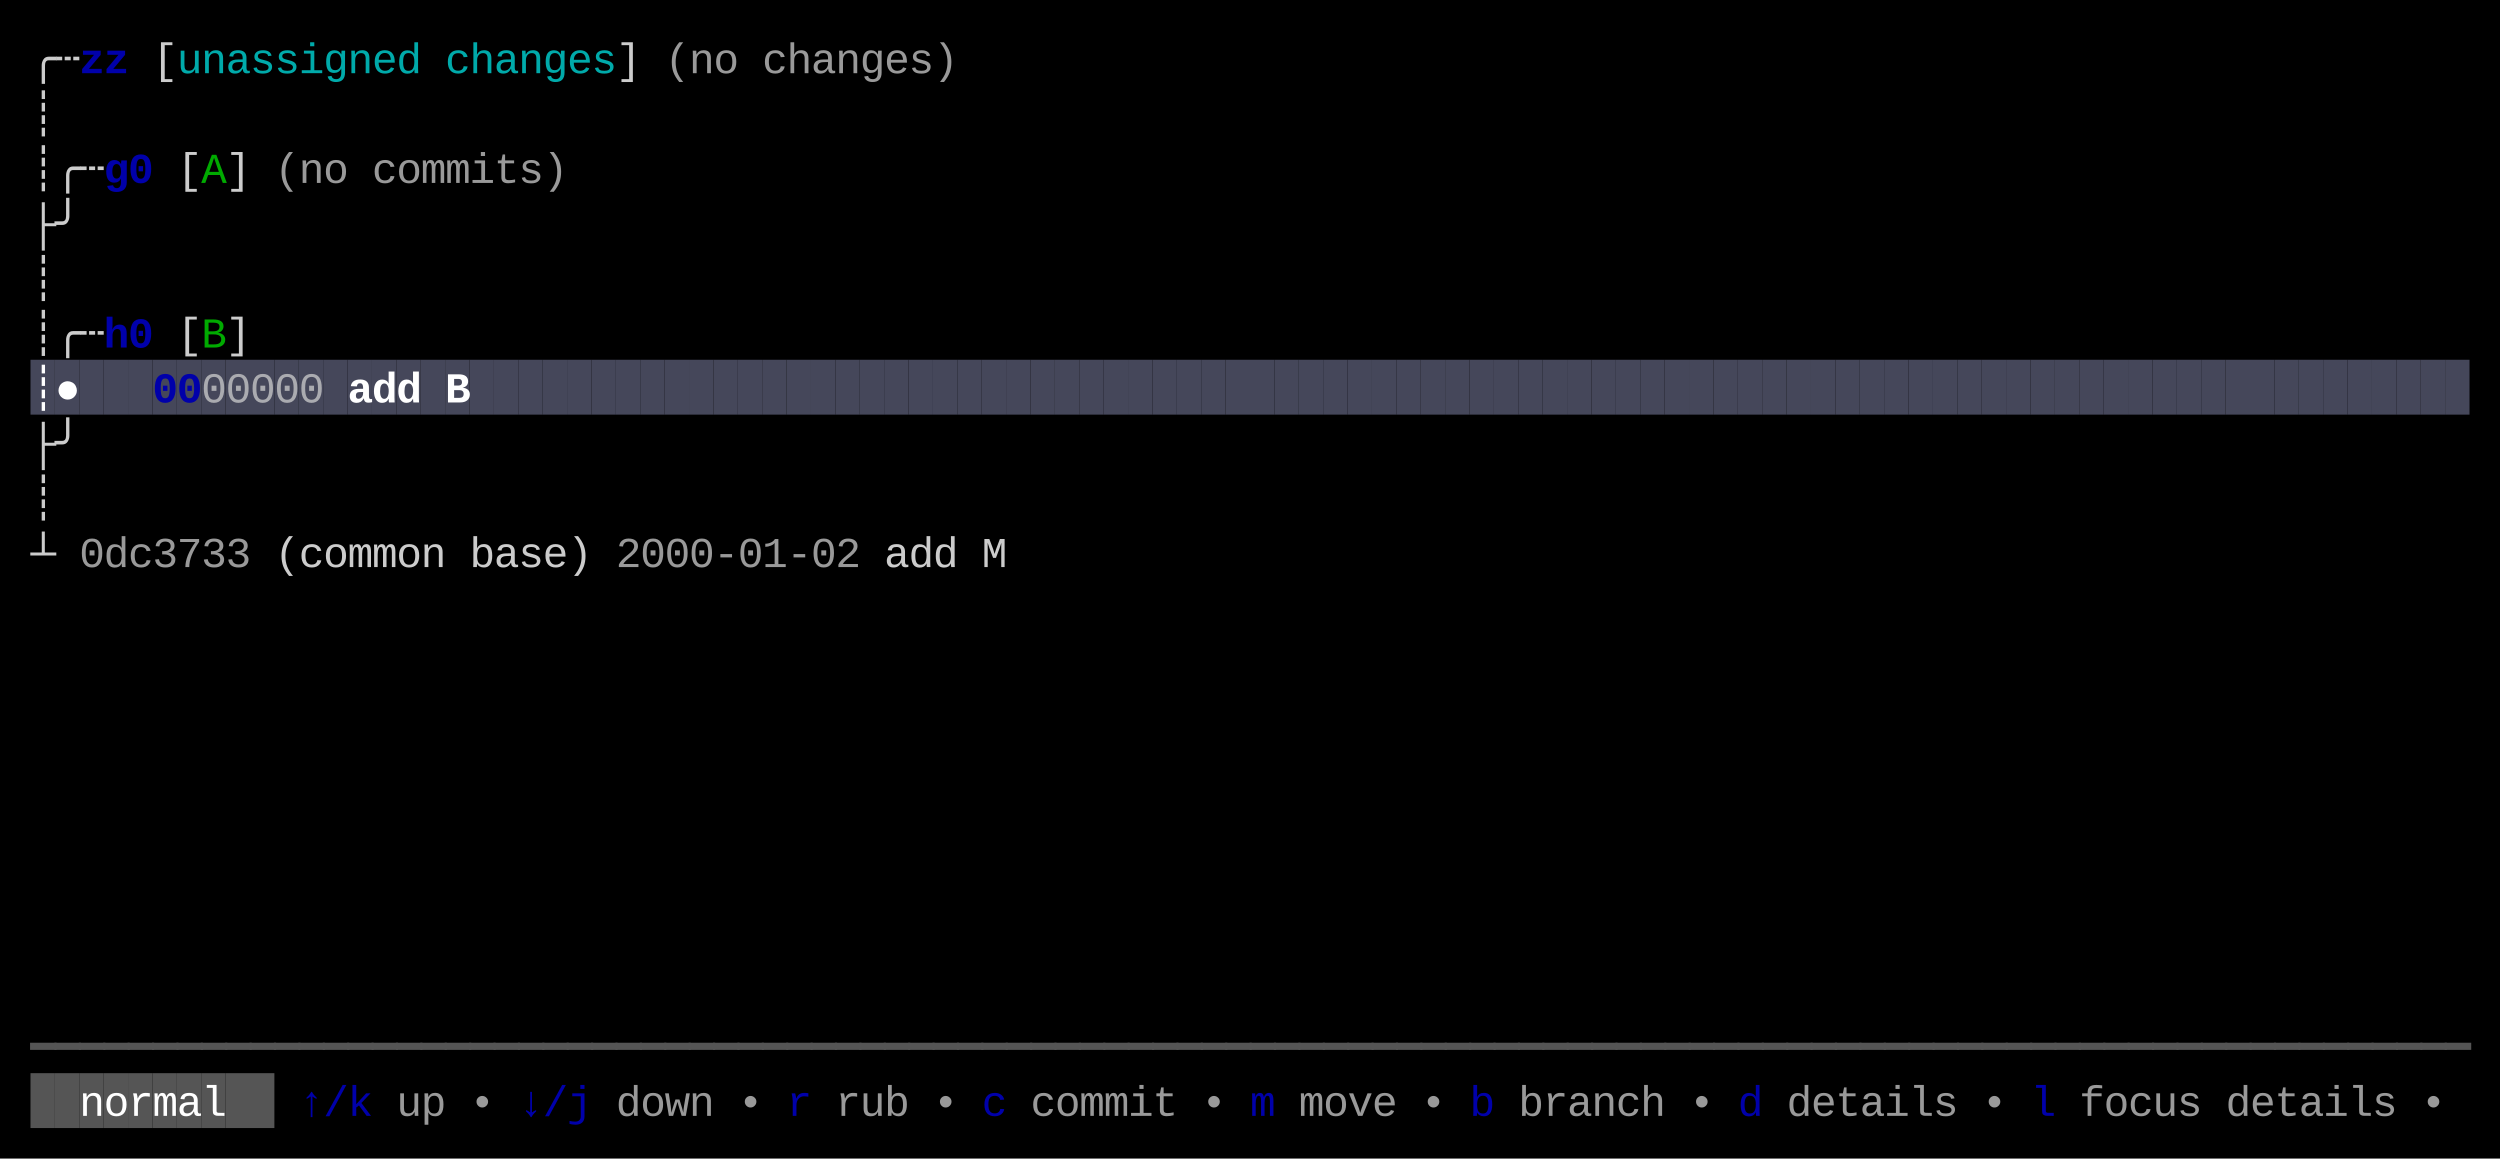
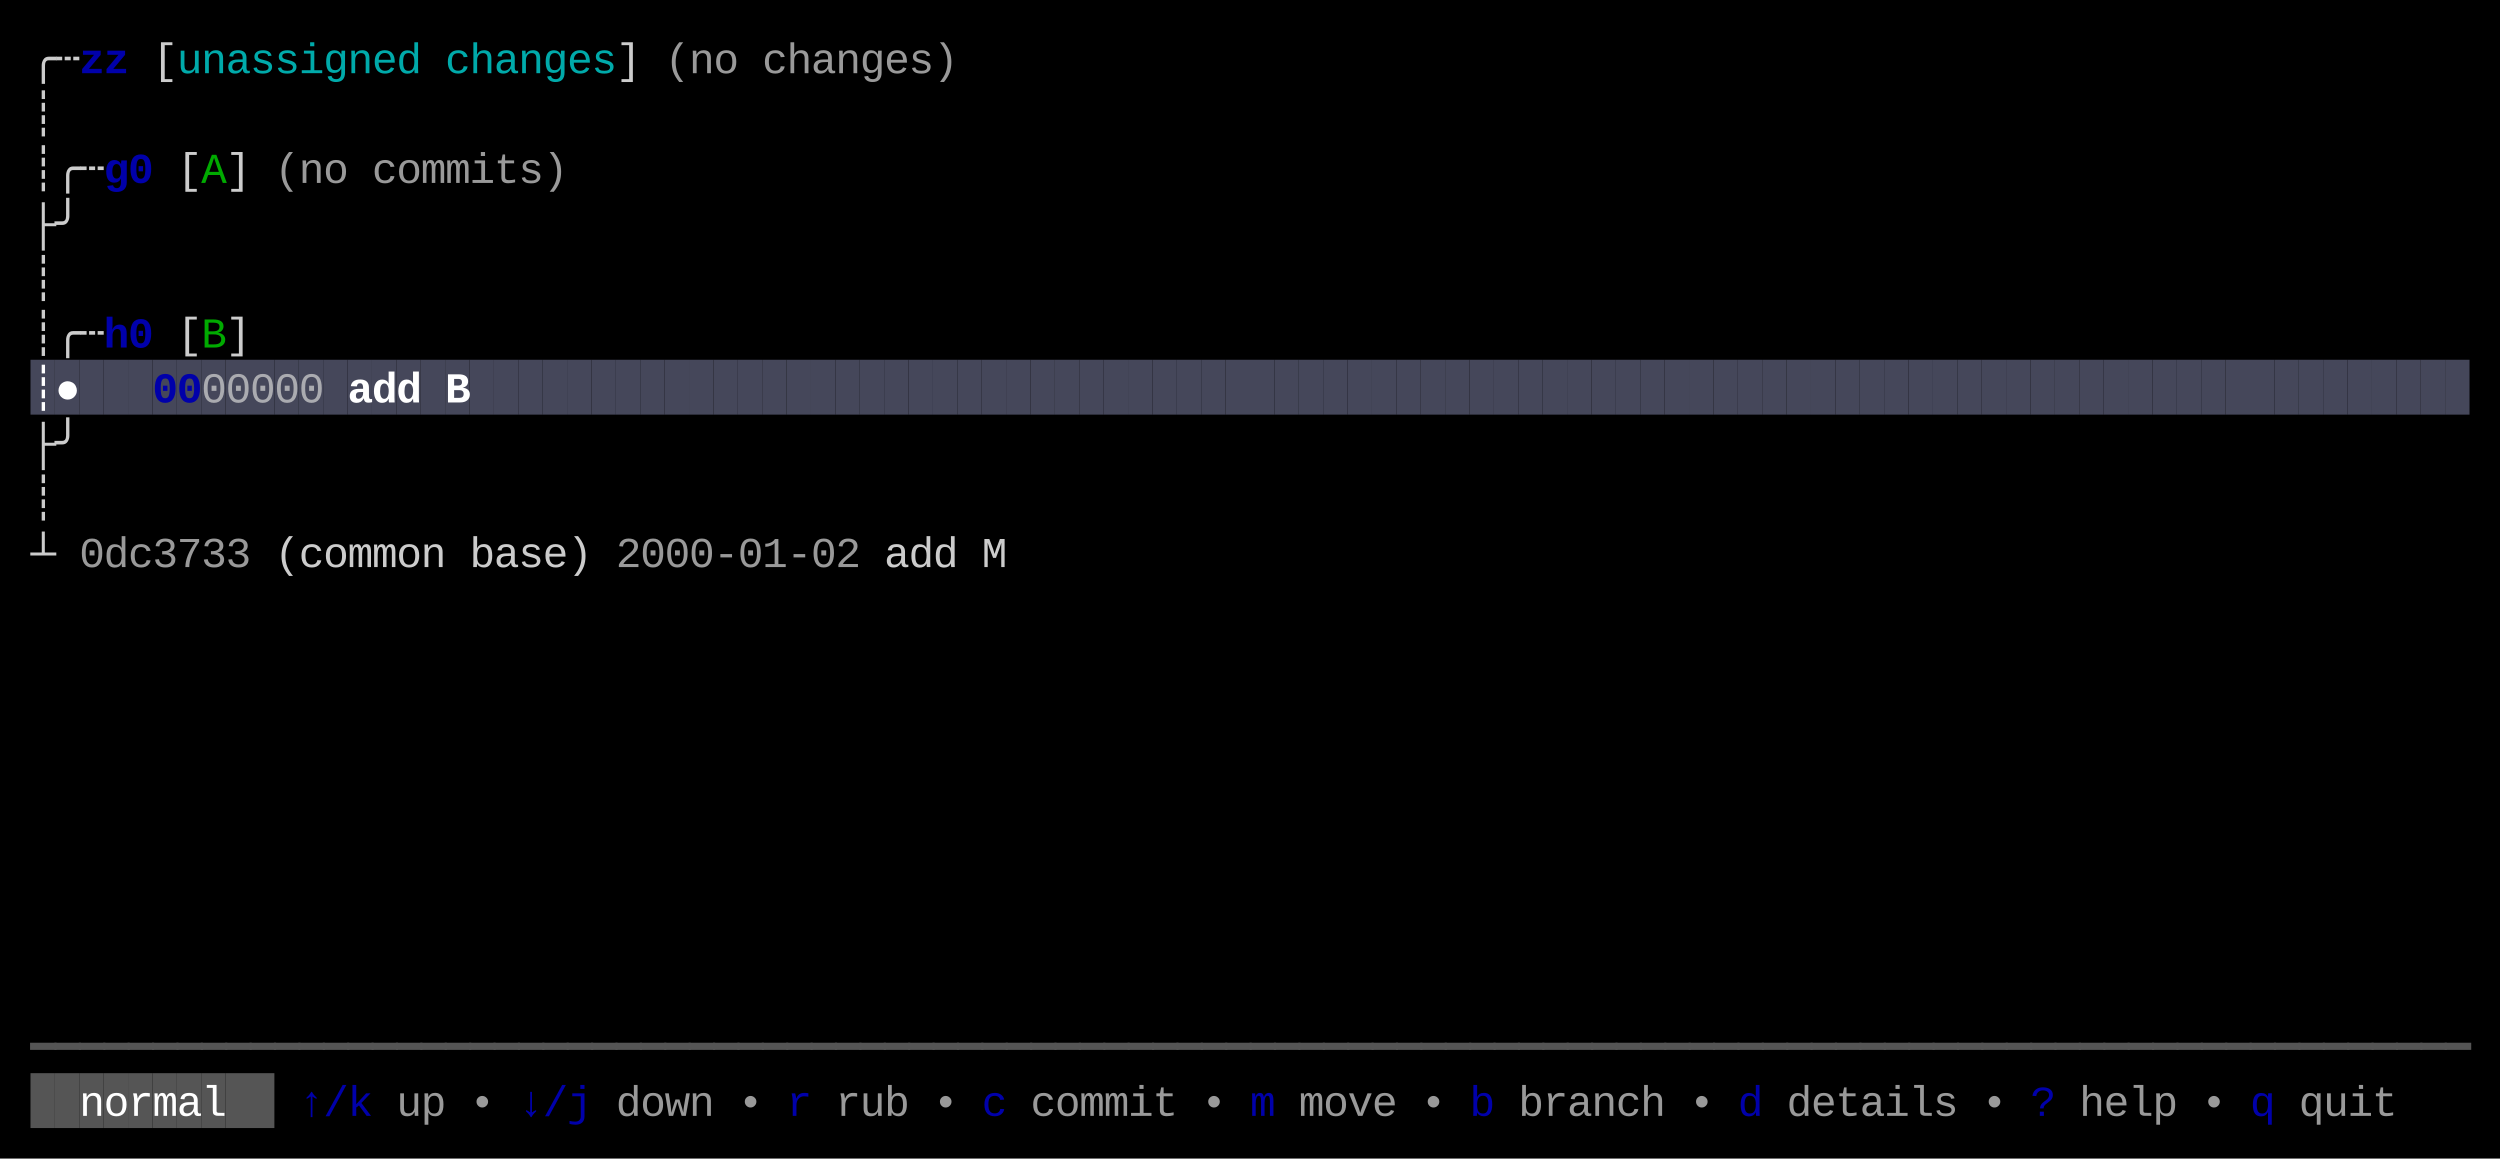
<svg xmlns="http://www.w3.org/2000/svg" width="820" height="380" viewBox="0 0 820 380">
  <rect x="0" y="0" width="820" height="380" fill="#000000" />
  <rect x="10" y="118" width="8" height="18" fill="#45475A" />
  <rect x="18" y="118" width="8" height="18" fill="#45475A" />
  <rect x="26" y="118" width="8" height="18" fill="#45475A" />
  <rect x="34" y="118" width="8" height="18" fill="#45475A" />
  <rect x="42" y="118" width="8" height="18" fill="#45475A" />
  <rect x="50" y="118" width="8" height="18" fill="#45475A" />
  <rect x="58" y="118" width="8" height="18" fill="#45475A" />
  <rect x="66" y="118" width="8" height="18" fill="#45475A" />
  <rect x="74" y="118" width="8" height="18" fill="#45475A" />
  <rect x="82" y="118" width="8" height="18" fill="#45475A" />
  <rect x="90" y="118" width="8" height="18" fill="#45475A" />
  <rect x="98" y="118" width="8" height="18" fill="#45475A" />
  <rect x="106" y="118" width="8" height="18" fill="#45475A" />
  <rect x="114" y="118" width="8" height="18" fill="#45475A" />
  <rect x="122" y="118" width="8" height="18" fill="#45475A" />
  <rect x="130" y="118" width="8" height="18" fill="#45475A" />
  <rect x="138" y="118" width="8" height="18" fill="#45475A" />
  <rect x="146" y="118" width="8" height="18" fill="#45475A" />
  <rect x="154" y="118" width="8" height="18" fill="#45475A" />
  <rect x="162" y="118" width="8" height="18" fill="#45475A" />
  <rect x="170" y="118" width="8" height="18" fill="#45475A" />
  <rect x="178" y="118" width="8" height="18" fill="#45475A" />
  <rect x="186" y="118" width="8" height="18" fill="#45475A" />
  <rect x="194" y="118" width="8" height="18" fill="#45475A" />
  <rect x="202" y="118" width="8" height="18" fill="#45475A" />
  <rect x="210" y="118" width="8" height="18" fill="#45475A" />
  <rect x="218" y="118" width="8" height="18" fill="#45475A" />
  <rect x="226" y="118" width="8" height="18" fill="#45475A" />
  <rect x="234" y="118" width="8" height="18" fill="#45475A" />
  <rect x="242" y="118" width="8" height="18" fill="#45475A" />
  <rect x="250" y="118" width="8" height="18" fill="#45475A" />
  <rect x="258" y="118" width="8" height="18" fill="#45475A" />
  <rect x="266" y="118" width="8" height="18" fill="#45475A" />
  <rect x="274" y="118" width="8" height="18" fill="#45475A" />
  <rect x="282" y="118" width="8" height="18" fill="#45475A" />
  <rect x="290" y="118" width="8" height="18" fill="#45475A" />
  <rect x="298" y="118" width="8" height="18" fill="#45475A" />
  <rect x="306" y="118" width="8" height="18" fill="#45475A" />
  <rect x="314" y="118" width="8" height="18" fill="#45475A" />
  <rect x="322" y="118" width="8" height="18" fill="#45475A" />
  <rect x="330" y="118" width="8" height="18" fill="#45475A" />
  <rect x="338" y="118" width="8" height="18" fill="#45475A" />
  <rect x="346" y="118" width="8" height="18" fill="#45475A" />
  <rect x="354" y="118" width="8" height="18" fill="#45475A" />
  <rect x="362" y="118" width="8" height="18" fill="#45475A" />
  <rect x="370" y="118" width="8" height="18" fill="#45475A" />
  <rect x="378" y="118" width="8" height="18" fill="#45475A" />
  <rect x="386" y="118" width="8" height="18" fill="#45475A" />
  <rect x="394" y="118" width="8" height="18" fill="#45475A" />
  <rect x="402" y="118" width="8" height="18" fill="#45475A" />
  <rect x="410" y="118" width="8" height="18" fill="#45475A" />
  <rect x="418" y="118" width="8" height="18" fill="#45475A" />
  <rect x="426" y="118" width="8" height="18" fill="#45475A" />
  <rect x="434" y="118" width="8" height="18" fill="#45475A" />
  <rect x="442" y="118" width="8" height="18" fill="#45475A" />
  <rect x="450" y="118" width="8" height="18" fill="#45475A" />
  <rect x="458" y="118" width="8" height="18" fill="#45475A" />
  <rect x="466" y="118" width="8" height="18" fill="#45475A" />
  <rect x="474" y="118" width="8" height="18" fill="#45475A" />
  <rect x="482" y="118" width="8" height="18" fill="#45475A" />
  <rect x="490" y="118" width="8" height="18" fill="#45475A" />
  <rect x="498" y="118" width="8" height="18" fill="#45475A" />
  <rect x="506" y="118" width="8" height="18" fill="#45475A" />
  <rect x="514" y="118" width="8" height="18" fill="#45475A" />
  <rect x="522" y="118" width="8" height="18" fill="#45475A" />
  <rect x="530" y="118" width="8" height="18" fill="#45475A" />
  <rect x="538" y="118" width="8" height="18" fill="#45475A" />
  <rect x="546" y="118" width="8" height="18" fill="#45475A" />
  <rect x="554" y="118" width="8" height="18" fill="#45475A" />
  <rect x="562" y="118" width="8" height="18" fill="#45475A" />
  <rect x="570" y="118" width="8" height="18" fill="#45475A" />
  <rect x="578" y="118" width="8" height="18" fill="#45475A" />
  <rect x="586" y="118" width="8" height="18" fill="#45475A" />
  <rect x="594" y="118" width="8" height="18" fill="#45475A" />
  <rect x="602" y="118" width="8" height="18" fill="#45475A" />
  <rect x="610" y="118" width="8" height="18" fill="#45475A" />
  <rect x="618" y="118" width="8" height="18" fill="#45475A" />
  <rect x="626" y="118" width="8" height="18" fill="#45475A" />
  <rect x="634" y="118" width="8" height="18" fill="#45475A" />
  <rect x="642" y="118" width="8" height="18" fill="#45475A" />
  <rect x="650" y="118" width="8" height="18" fill="#45475A" />
  <rect x="658" y="118" width="8" height="18" fill="#45475A" />
  <rect x="666" y="118" width="8" height="18" fill="#45475A" />
  <rect x="674" y="118" width="8" height="18" fill="#45475A" />
  <rect x="682" y="118" width="8" height="18" fill="#45475A" />
  <rect x="690" y="118" width="8" height="18" fill="#45475A" />
  <rect x="698" y="118" width="8" height="18" fill="#45475A" />
  <rect x="706" y="118" width="8" height="18" fill="#45475A" />
  <rect x="714" y="118" width="8" height="18" fill="#45475A" />
  <rect x="722" y="118" width="8" height="18" fill="#45475A" />
  <rect x="730" y="118" width="8" height="18" fill="#45475A" />
  <rect x="738" y="118" width="8" height="18" fill="#45475A" />
  <rect x="746" y="118" width="8" height="18" fill="#45475A" />
  <rect x="754" y="118" width="8" height="18" fill="#45475A" />
  <rect x="762" y="118" width="8" height="18" fill="#45475A" />
  <rect x="770" y="118" width="8" height="18" fill="#45475A" />
  <rect x="778" y="118" width="8" height="18" fill="#45475A" />
  <rect x="786" y="118" width="8" height="18" fill="#45475A" />
  <rect x="794" y="118" width="8" height="18" fill="#45475A" />
  <rect x="802" y="118" width="8" height="18" fill="#45475A" />
  <rect x="10" y="352" width="8" height="18" fill="#555555" />
  <rect x="18" y="352" width="8" height="18" fill="#555555" />
  <rect x="26" y="352" width="8" height="18" fill="#555555" />
  <rect x="34" y="352" width="8" height="18" fill="#555555" />
  <rect x="42" y="352" width="8" height="18" fill="#555555" />
  <rect x="50" y="352" width="8" height="18" fill="#555555" />
  <rect x="58" y="352" width="8" height="18" fill="#555555" />
  <rect x="66" y="352" width="8" height="18" fill="#555555" />
  <rect x="74" y="352" width="8" height="18" fill="#555555" />
  <rect x="82" y="352" width="8" height="18" fill="#555555" />
  <text x="10" y="24" style="fill:#CCCCCC;" font-family="Menlo, Monaco, 'Courier New', monospace" font-size="14" xml:space="preserve">╭</text>
  <text x="18" y="24" style="fill:#CCCCCC;" font-family="Menlo, Monaco, 'Courier New', monospace" font-size="14" xml:space="preserve">┄</text>
  <text x="26" y="24" style="fill:#0000AA;font-weight:bold;" font-family="Menlo, Monaco, 'Courier New', monospace" font-size="14" xml:space="preserve">z</text>
  <text x="34" y="24" style="fill:#0000AA;font-weight:bold;" font-family="Menlo, Monaco, 'Courier New', monospace" font-size="14" xml:space="preserve">z</text>
  <text x="50" y="24" style="fill:#CCCCCC;" font-family="Menlo, Monaco, 'Courier New', monospace" font-size="14" xml:space="preserve">[</text>
  <text x="58" y="24" style="fill:#00AAAA;" font-family="Menlo, Monaco, 'Courier New', monospace" font-size="14" xml:space="preserve">u</text>
  <text x="66" y="24" style="fill:#00AAAA;" font-family="Menlo, Monaco, 'Courier New', monospace" font-size="14" xml:space="preserve">n</text>
  <text x="74" y="24" style="fill:#00AAAA;" font-family="Menlo, Monaco, 'Courier New', monospace" font-size="14" xml:space="preserve">a</text>
  <text x="82" y="24" style="fill:#00AAAA;" font-family="Menlo, Monaco, 'Courier New', monospace" font-size="14" xml:space="preserve">s</text>
  <text x="90" y="24" style="fill:#00AAAA;" font-family="Menlo, Monaco, 'Courier New', monospace" font-size="14" xml:space="preserve">s</text>
  <text x="98" y="24" style="fill:#00AAAA;" font-family="Menlo, Monaco, 'Courier New', monospace" font-size="14" xml:space="preserve">i</text>
  <text x="106" y="24" style="fill:#00AAAA;" font-family="Menlo, Monaco, 'Courier New', monospace" font-size="14" xml:space="preserve">g</text>
  <text x="114" y="24" style="fill:#00AAAA;" font-family="Menlo, Monaco, 'Courier New', monospace" font-size="14" xml:space="preserve">n</text>
  <text x="122" y="24" style="fill:#00AAAA;" font-family="Menlo, Monaco, 'Courier New', monospace" font-size="14" xml:space="preserve">e</text>
  <text x="130" y="24" style="fill:#00AAAA;" font-family="Menlo, Monaco, 'Courier New', monospace" font-size="14" xml:space="preserve">d</text>
  <text x="146" y="24" style="fill:#00AAAA;" font-family="Menlo, Monaco, 'Courier New', monospace" font-size="14" xml:space="preserve">c</text>
  <text x="154" y="24" style="fill:#00AAAA;" font-family="Menlo, Monaco, 'Courier New', monospace" font-size="14" xml:space="preserve">h</text>
  <text x="162" y="24" style="fill:#00AAAA;" font-family="Menlo, Monaco, 'Courier New', monospace" font-size="14" xml:space="preserve">a</text>
  <text x="170" y="24" style="fill:#00AAAA;" font-family="Menlo, Monaco, 'Courier New', monospace" font-size="14" xml:space="preserve">n</text>
  <text x="178" y="24" style="fill:#00AAAA;" font-family="Menlo, Monaco, 'Courier New', monospace" font-size="14" xml:space="preserve">g</text>
  <text x="186" y="24" style="fill:#00AAAA;" font-family="Menlo, Monaco, 'Courier New', monospace" font-size="14" xml:space="preserve">e</text>
  <text x="194" y="24" style="fill:#00AAAA;" font-family="Menlo, Monaco, 'Courier New', monospace" font-size="14" xml:space="preserve">s</text>
  <text x="202" y="24" style="fill:#CCCCCC;" font-family="Menlo, Monaco, 'Courier New', monospace" font-size="14" xml:space="preserve">]</text>
  <text x="218" y="24" style="fill:#CCCCCC;opacity:0.75;" font-family="Menlo, Monaco, 'Courier New', monospace" font-size="14" xml:space="preserve">(</text>
  <text x="226" y="24" style="fill:#CCCCCC;opacity:0.75;" font-family="Menlo, Monaco, 'Courier New', monospace" font-size="14" xml:space="preserve">n</text>
  <text x="234" y="24" style="fill:#CCCCCC;opacity:0.75;" font-family="Menlo, Monaco, 'Courier New', monospace" font-size="14" xml:space="preserve">o</text>
  <text x="250" y="24" style="fill:#CCCCCC;opacity:0.75;" font-family="Menlo, Monaco, 'Courier New', monospace" font-size="14" xml:space="preserve">c</text>
  <text x="258" y="24" style="fill:#CCCCCC;opacity:0.75;" font-family="Menlo, Monaco, 'Courier New', monospace" font-size="14" xml:space="preserve">h</text>
  <text x="266" y="24" style="fill:#CCCCCC;opacity:0.75;" font-family="Menlo, Monaco, 'Courier New', monospace" font-size="14" xml:space="preserve">a</text>
  <text x="274" y="24" style="fill:#CCCCCC;opacity:0.75;" font-family="Menlo, Monaco, 'Courier New', monospace" font-size="14" xml:space="preserve">n</text>
  <text x="282" y="24" style="fill:#CCCCCC;opacity:0.75;" font-family="Menlo, Monaco, 'Courier New', monospace" font-size="14" xml:space="preserve">g</text>
  <text x="290" y="24" style="fill:#CCCCCC;opacity:0.75;" font-family="Menlo, Monaco, 'Courier New', monospace" font-size="14" xml:space="preserve">e</text>
  <text x="298" y="24" style="fill:#CCCCCC;opacity:0.75;" font-family="Menlo, Monaco, 'Courier New', monospace" font-size="14" xml:space="preserve">s</text>
  <text x="306" y="24" style="fill:#CCCCCC;opacity:0.75;" font-family="Menlo, Monaco, 'Courier New', monospace" font-size="14" xml:space="preserve">)</text>
  <text x="10" y="42" style="fill:#CCCCCC;" font-family="Menlo, Monaco, 'Courier New', monospace" font-size="14" xml:space="preserve">┊</text>
  <text x="10" y="60" style="fill:#CCCCCC;" font-family="Menlo, Monaco, 'Courier New', monospace" font-size="14" xml:space="preserve">┊</text>
  <text x="18" y="60" style="fill:#CCCCCC;" font-family="Menlo, Monaco, 'Courier New', monospace" font-size="14" xml:space="preserve">╭</text>
  <text x="26" y="60" style="fill:#CCCCCC;" font-family="Menlo, Monaco, 'Courier New', monospace" font-size="14" xml:space="preserve">┄</text>
  <text x="34" y="60" style="fill:#0000AA;font-weight:bold;" font-family="Menlo, Monaco, 'Courier New', monospace" font-size="14" xml:space="preserve">g</text>
  <text x="42" y="60" style="fill:#0000AA;font-weight:bold;" font-family="Menlo, Monaco, 'Courier New', monospace" font-size="14" xml:space="preserve">0</text>
  <text x="58" y="60" style="fill:#CCCCCC;" font-family="Menlo, Monaco, 'Courier New', monospace" font-size="14" xml:space="preserve">[</text>
  <text x="66" y="60" style="fill:#00AA00;" font-family="Menlo, Monaco, 'Courier New', monospace" font-size="14" xml:space="preserve">A</text>
  <text x="74" y="60" style="fill:#CCCCCC;" font-family="Menlo, Monaco, 'Courier New', monospace" font-size="14" xml:space="preserve">]</text>
  <text x="90" y="60" style="fill:#CCCCCC;opacity:0.75;" font-family="Menlo, Monaco, 'Courier New', monospace" font-size="14" xml:space="preserve">(</text>
  <text x="98" y="60" style="fill:#CCCCCC;opacity:0.75;" font-family="Menlo, Monaco, 'Courier New', monospace" font-size="14" xml:space="preserve">n</text>
  <text x="106" y="60" style="fill:#CCCCCC;opacity:0.75;" font-family="Menlo, Monaco, 'Courier New', monospace" font-size="14" xml:space="preserve">o</text>
  <text x="122" y="60" style="fill:#CCCCCC;opacity:0.75;" font-family="Menlo, Monaco, 'Courier New', monospace" font-size="14" xml:space="preserve">c</text>
  <text x="130" y="60" style="fill:#CCCCCC;opacity:0.75;" font-family="Menlo, Monaco, 'Courier New', monospace" font-size="14" xml:space="preserve">o</text>
  <text x="138" y="60" style="fill:#CCCCCC;opacity:0.75;" font-family="Menlo, Monaco, 'Courier New', monospace" font-size="14" xml:space="preserve">m</text>
  <text x="146" y="60" style="fill:#CCCCCC;opacity:0.75;" font-family="Menlo, Monaco, 'Courier New', monospace" font-size="14" xml:space="preserve">m</text>
  <text x="154" y="60" style="fill:#CCCCCC;opacity:0.75;" font-family="Menlo, Monaco, 'Courier New', monospace" font-size="14" xml:space="preserve">i</text>
  <text x="162" y="60" style="fill:#CCCCCC;opacity:0.75;" font-family="Menlo, Monaco, 'Courier New', monospace" font-size="14" xml:space="preserve">t</text>
  <text x="170" y="60" style="fill:#CCCCCC;opacity:0.75;" font-family="Menlo, Monaco, 'Courier New', monospace" font-size="14" xml:space="preserve">s</text>
  <text x="178" y="60" style="fill:#CCCCCC;opacity:0.75;" font-family="Menlo, Monaco, 'Courier New', monospace" font-size="14" xml:space="preserve">)</text>
  <text x="10" y="78" style="fill:#CCCCCC;" font-family="Menlo, Monaco, 'Courier New', monospace" font-size="14" xml:space="preserve">├</text>
  <text x="18" y="78" style="fill:#CCCCCC;" font-family="Menlo, Monaco, 'Courier New', monospace" font-size="14" xml:space="preserve">╯</text>
  <text x="10" y="96" style="fill:#CCCCCC;" font-family="Menlo, Monaco, 'Courier New', monospace" font-size="14" xml:space="preserve">┊</text>
  <text x="10" y="114" style="fill:#CCCCCC;" font-family="Menlo, Monaco, 'Courier New', monospace" font-size="14" xml:space="preserve">┊</text>
  <text x="18" y="114" style="fill:#CCCCCC;" font-family="Menlo, Monaco, 'Courier New', monospace" font-size="14" xml:space="preserve">╭</text>
  <text x="26" y="114" style="fill:#CCCCCC;" font-family="Menlo, Monaco, 'Courier New', monospace" font-size="14" xml:space="preserve">┄</text>
  <text x="34" y="114" style="fill:#0000AA;font-weight:bold;" font-family="Menlo, Monaco, 'Courier New', monospace" font-size="14" xml:space="preserve">h</text>
  <text x="42" y="114" style="fill:#0000AA;font-weight:bold;" font-family="Menlo, Monaco, 'Courier New', monospace" font-size="14" xml:space="preserve">0</text>
  <text x="58" y="114" style="fill:#CCCCCC;" font-family="Menlo, Monaco, 'Courier New', monospace" font-size="14" xml:space="preserve">[</text>
  <text x="66" y="114" style="fill:#00AA00;" font-family="Menlo, Monaco, 'Courier New', monospace" font-size="14" xml:space="preserve">B</text>
  <text x="74" y="114" style="fill:#CCCCCC;" font-family="Menlo, Monaco, 'Courier New', monospace" font-size="14" xml:space="preserve">]</text>
  <text x="10" y="132" style="fill:#FFFFFF;font-weight:bold;" font-family="Menlo, Monaco, 'Courier New', monospace" font-size="14" xml:space="preserve">┊</text>
  <text x="18" y="132" style="fill:#FFFFFF;font-weight:bold;" font-family="Menlo, Monaco, 'Courier New', monospace" font-size="14" xml:space="preserve">●</text>
  <text x="50" y="132" style="fill:#0000AA;font-weight:bold;" font-family="Menlo, Monaco, 'Courier New', monospace" font-size="14" xml:space="preserve">0</text>
  <text x="58" y="132" style="fill:#0000AA;font-weight:bold;" font-family="Menlo, Monaco, 'Courier New', monospace" font-size="14" xml:space="preserve">0</text>
  <text x="66" y="132" style="fill:#CCCCCC;opacity:0.75;" font-family="Menlo, Monaco, 'Courier New', monospace" font-size="14" xml:space="preserve">0</text>
  <text x="74" y="132" style="fill:#CCCCCC;opacity:0.75;" font-family="Menlo, Monaco, 'Courier New', monospace" font-size="14" xml:space="preserve">0</text>
  <text x="82" y="132" style="fill:#CCCCCC;opacity:0.75;" font-family="Menlo, Monaco, 'Courier New', monospace" font-size="14" xml:space="preserve">0</text>
  <text x="90" y="132" style="fill:#CCCCCC;opacity:0.75;" font-family="Menlo, Monaco, 'Courier New', monospace" font-size="14" xml:space="preserve">0</text>
  <text x="98" y="132" style="fill:#CCCCCC;opacity:0.75;" font-family="Menlo, Monaco, 'Courier New', monospace" font-size="14" xml:space="preserve">0</text>
  <text x="114" y="132" style="fill:#FFFFFF;font-weight:bold;" font-family="Menlo, Monaco, 'Courier New', monospace" font-size="14" xml:space="preserve">a</text>
  <text x="122" y="132" style="fill:#FFFFFF;font-weight:bold;" font-family="Menlo, Monaco, 'Courier New', monospace" font-size="14" xml:space="preserve">d</text>
  <text x="130" y="132" style="fill:#FFFFFF;font-weight:bold;" font-family="Menlo, Monaco, 'Courier New', monospace" font-size="14" xml:space="preserve">d</text>
  <text x="146" y="132" style="fill:#FFFFFF;font-weight:bold;" font-family="Menlo, Monaco, 'Courier New', monospace" font-size="14" xml:space="preserve">B</text>
  <text x="10" y="150" style="fill:#CCCCCC;" font-family="Menlo, Monaco, 'Courier New', monospace" font-size="14" xml:space="preserve">├</text>
  <text x="18" y="150" style="fill:#CCCCCC;" font-family="Menlo, Monaco, 'Courier New', monospace" font-size="14" xml:space="preserve">╯</text>
  <text x="10" y="168" style="fill:#CCCCCC;" font-family="Menlo, Monaco, 'Courier New', monospace" font-size="14" xml:space="preserve">┊</text>
  <text x="10" y="186" style="fill:#CCCCCC;" font-family="Menlo, Monaco, 'Courier New', monospace" font-size="14" xml:space="preserve">┴</text>
  <text x="26" y="186" style="fill:#CCCCCC;opacity:0.75;" font-family="Menlo, Monaco, 'Courier New', monospace" font-size="14" xml:space="preserve">0</text>
  <text x="34" y="186" style="fill:#CCCCCC;opacity:0.75;" font-family="Menlo, Monaco, 'Courier New', monospace" font-size="14" xml:space="preserve">d</text>
  <text x="42" y="186" style="fill:#CCCCCC;opacity:0.75;" font-family="Menlo, Monaco, 'Courier New', monospace" font-size="14" xml:space="preserve">c</text>
  <text x="50" y="186" style="fill:#CCCCCC;opacity:0.75;" font-family="Menlo, Monaco, 'Courier New', monospace" font-size="14" xml:space="preserve">3</text>
  <text x="58" y="186" style="fill:#CCCCCC;opacity:0.75;" font-family="Menlo, Monaco, 'Courier New', monospace" font-size="14" xml:space="preserve">7</text>
  <text x="66" y="186" style="fill:#CCCCCC;opacity:0.75;" font-family="Menlo, Monaco, 'Courier New', monospace" font-size="14" xml:space="preserve">3</text>
  <text x="74" y="186" style="fill:#CCCCCC;opacity:0.75;" font-family="Menlo, Monaco, 'Courier New', monospace" font-size="14" xml:space="preserve">3</text>
  <text x="90" y="186" style="fill:#CCCCCC;" font-family="Menlo, Monaco, 'Courier New', monospace" font-size="14" xml:space="preserve">(</text>
  <text x="98" y="186" style="fill:#CCCCCC;" font-family="Menlo, Monaco, 'Courier New', monospace" font-size="14" xml:space="preserve">c</text>
  <text x="106" y="186" style="fill:#CCCCCC;" font-family="Menlo, Monaco, 'Courier New', monospace" font-size="14" xml:space="preserve">o</text>
  <text x="114" y="186" style="fill:#CCCCCC;" font-family="Menlo, Monaco, 'Courier New', monospace" font-size="14" xml:space="preserve">m</text>
  <text x="122" y="186" style="fill:#CCCCCC;" font-family="Menlo, Monaco, 'Courier New', monospace" font-size="14" xml:space="preserve">m</text>
  <text x="130" y="186" style="fill:#CCCCCC;" font-family="Menlo, Monaco, 'Courier New', monospace" font-size="14" xml:space="preserve">o</text>
  <text x="138" y="186" style="fill:#CCCCCC;" font-family="Menlo, Monaco, 'Courier New', monospace" font-size="14" xml:space="preserve">n</text>
  <text x="154" y="186" style="fill:#CCCCCC;" font-family="Menlo, Monaco, 'Courier New', monospace" font-size="14" xml:space="preserve">b</text>
  <text x="162" y="186" style="fill:#CCCCCC;" font-family="Menlo, Monaco, 'Courier New', monospace" font-size="14" xml:space="preserve">a</text>
  <text x="170" y="186" style="fill:#CCCCCC;" font-family="Menlo, Monaco, 'Courier New', monospace" font-size="14" xml:space="preserve">s</text>
  <text x="178" y="186" style="fill:#CCCCCC;" font-family="Menlo, Monaco, 'Courier New', monospace" font-size="14" xml:space="preserve">e</text>
  <text x="186" y="186" style="fill:#CCCCCC;" font-family="Menlo, Monaco, 'Courier New', monospace" font-size="14" xml:space="preserve">)</text>
  <text x="202" y="186" style="fill:#CCCCCC;opacity:0.75;" font-family="Menlo, Monaco, 'Courier New', monospace" font-size="14" xml:space="preserve">2</text>
  <text x="210" y="186" style="fill:#CCCCCC;opacity:0.75;" font-family="Menlo, Monaco, 'Courier New', monospace" font-size="14" xml:space="preserve">0</text>
  <text x="218" y="186" style="fill:#CCCCCC;opacity:0.75;" font-family="Menlo, Monaco, 'Courier New', monospace" font-size="14" xml:space="preserve">0</text>
  <text x="226" y="186" style="fill:#CCCCCC;opacity:0.75;" font-family="Menlo, Monaco, 'Courier New', monospace" font-size="14" xml:space="preserve">0</text>
  <text x="234" y="186" style="fill:#CCCCCC;opacity:0.75;" font-family="Menlo, Monaco, 'Courier New', monospace" font-size="14" xml:space="preserve">-</text>
  <text x="242" y="186" style="fill:#CCCCCC;opacity:0.75;" font-family="Menlo, Monaco, 'Courier New', monospace" font-size="14" xml:space="preserve">0</text>
  <text x="250" y="186" style="fill:#CCCCCC;opacity:0.75;" font-family="Menlo, Monaco, 'Courier New', monospace" font-size="14" xml:space="preserve">1</text>
  <text x="258" y="186" style="fill:#CCCCCC;opacity:0.75;" font-family="Menlo, Monaco, 'Courier New', monospace" font-size="14" xml:space="preserve">-</text>
  <text x="266" y="186" style="fill:#CCCCCC;opacity:0.75;" font-family="Menlo, Monaco, 'Courier New', monospace" font-size="14" xml:space="preserve">0</text>
  <text x="274" y="186" style="fill:#CCCCCC;opacity:0.75;" font-family="Menlo, Monaco, 'Courier New', monospace" font-size="14" xml:space="preserve">2</text>
  <text x="290" y="186" style="fill:#CCCCCC;" font-family="Menlo, Monaco, 'Courier New', monospace" font-size="14" xml:space="preserve">a</text>
  <text x="298" y="186" style="fill:#CCCCCC;" font-family="Menlo, Monaco, 'Courier New', monospace" font-size="14" xml:space="preserve">d</text>
  <text x="306" y="186" style="fill:#CCCCCC;" font-family="Menlo, Monaco, 'Courier New', monospace" font-size="14" xml:space="preserve">d</text>
  <text x="322" y="186" style="fill:#CCCCCC;" font-family="Menlo, Monaco, 'Courier New', monospace" font-size="14" xml:space="preserve">M</text>
  <text x="10" y="348" style="fill:#555555;" font-family="Menlo, Monaco, 'Courier New', monospace" font-size="14" xml:space="preserve">━</text>
  <text x="18" y="348" style="fill:#555555;" font-family="Menlo, Monaco, 'Courier New', monospace" font-size="14" xml:space="preserve">━</text>
  <text x="26" y="348" style="fill:#555555;" font-family="Menlo, Monaco, 'Courier New', monospace" font-size="14" xml:space="preserve">━</text>
  <text x="34" y="348" style="fill:#555555;" font-family="Menlo, Monaco, 'Courier New', monospace" font-size="14" xml:space="preserve">━</text>
  <text x="42" y="348" style="fill:#555555;" font-family="Menlo, Monaco, 'Courier New', monospace" font-size="14" xml:space="preserve">━</text>
  <text x="50" y="348" style="fill:#555555;" font-family="Menlo, Monaco, 'Courier New', monospace" font-size="14" xml:space="preserve">━</text>
  <text x="58" y="348" style="fill:#555555;" font-family="Menlo, Monaco, 'Courier New', monospace" font-size="14" xml:space="preserve">━</text>
  <text x="66" y="348" style="fill:#555555;" font-family="Menlo, Monaco, 'Courier New', monospace" font-size="14" xml:space="preserve">━</text>
  <text x="74" y="348" style="fill:#555555;" font-family="Menlo, Monaco, 'Courier New', monospace" font-size="14" xml:space="preserve">━</text>
  <text x="82" y="348" style="fill:#555555;" font-family="Menlo, Monaco, 'Courier New', monospace" font-size="14" xml:space="preserve">━</text>
  <text x="90" y="348" style="fill:#555555;" font-family="Menlo, Monaco, 'Courier New', monospace" font-size="14" xml:space="preserve">━</text>
  <text x="98" y="348" style="fill:#555555;" font-family="Menlo, Monaco, 'Courier New', monospace" font-size="14" xml:space="preserve">━</text>
  <text x="106" y="348" style="fill:#555555;" font-family="Menlo, Monaco, 'Courier New', monospace" font-size="14" xml:space="preserve">━</text>
  <text x="114" y="348" style="fill:#555555;" font-family="Menlo, Monaco, 'Courier New', monospace" font-size="14" xml:space="preserve">━</text>
  <text x="122" y="348" style="fill:#555555;" font-family="Menlo, Monaco, 'Courier New', monospace" font-size="14" xml:space="preserve">━</text>
  <text x="130" y="348" style="fill:#555555;" font-family="Menlo, Monaco, 'Courier New', monospace" font-size="14" xml:space="preserve">━</text>
  <text x="138" y="348" style="fill:#555555;" font-family="Menlo, Monaco, 'Courier New', monospace" font-size="14" xml:space="preserve">━</text>
  <text x="146" y="348" style="fill:#555555;" font-family="Menlo, Monaco, 'Courier New', monospace" font-size="14" xml:space="preserve">━</text>
  <text x="154" y="348" style="fill:#555555;" font-family="Menlo, Monaco, 'Courier New', monospace" font-size="14" xml:space="preserve">━</text>
  <text x="162" y="348" style="fill:#555555;" font-family="Menlo, Monaco, 'Courier New', monospace" font-size="14" xml:space="preserve">━</text>
  <text x="170" y="348" style="fill:#555555;" font-family="Menlo, Monaco, 'Courier New', monospace" font-size="14" xml:space="preserve">━</text>
  <text x="178" y="348" style="fill:#555555;" font-family="Menlo, Monaco, 'Courier New', monospace" font-size="14" xml:space="preserve">━</text>
  <text x="186" y="348" style="fill:#555555;" font-family="Menlo, Monaco, 'Courier New', monospace" font-size="14" xml:space="preserve">━</text>
  <text x="194" y="348" style="fill:#555555;" font-family="Menlo, Monaco, 'Courier New', monospace" font-size="14" xml:space="preserve">━</text>
  <text x="202" y="348" style="fill:#555555;" font-family="Menlo, Monaco, 'Courier New', monospace" font-size="14" xml:space="preserve">━</text>
  <text x="210" y="348" style="fill:#555555;" font-family="Menlo, Monaco, 'Courier New', monospace" font-size="14" xml:space="preserve">━</text>
  <text x="218" y="348" style="fill:#555555;" font-family="Menlo, Monaco, 'Courier New', monospace" font-size="14" xml:space="preserve">━</text>
  <text x="226" y="348" style="fill:#555555;" font-family="Menlo, Monaco, 'Courier New', monospace" font-size="14" xml:space="preserve">━</text>
  <text x="234" y="348" style="fill:#555555;" font-family="Menlo, Monaco, 'Courier New', monospace" font-size="14" xml:space="preserve">━</text>
  <text x="242" y="348" style="fill:#555555;" font-family="Menlo, Monaco, 'Courier New', monospace" font-size="14" xml:space="preserve">━</text>
  <text x="250" y="348" style="fill:#555555;" font-family="Menlo, Monaco, 'Courier New', monospace" font-size="14" xml:space="preserve">━</text>
  <text x="258" y="348" style="fill:#555555;" font-family="Menlo, Monaco, 'Courier New', monospace" font-size="14" xml:space="preserve">━</text>
  <text x="266" y="348" style="fill:#555555;" font-family="Menlo, Monaco, 'Courier New', monospace" font-size="14" xml:space="preserve">━</text>
  <text x="274" y="348" style="fill:#555555;" font-family="Menlo, Monaco, 'Courier New', monospace" font-size="14" xml:space="preserve">━</text>
  <text x="282" y="348" style="fill:#555555;" font-family="Menlo, Monaco, 'Courier New', monospace" font-size="14" xml:space="preserve">━</text>
  <text x="290" y="348" style="fill:#555555;" font-family="Menlo, Monaco, 'Courier New', monospace" font-size="14" xml:space="preserve">━</text>
  <text x="298" y="348" style="fill:#555555;" font-family="Menlo, Monaco, 'Courier New', monospace" font-size="14" xml:space="preserve">━</text>
  <text x="306" y="348" style="fill:#555555;" font-family="Menlo, Monaco, 'Courier New', monospace" font-size="14" xml:space="preserve">━</text>
  <text x="314" y="348" style="fill:#555555;" font-family="Menlo, Monaco, 'Courier New', monospace" font-size="14" xml:space="preserve">━</text>
  <text x="322" y="348" style="fill:#555555;" font-family="Menlo, Monaco, 'Courier New', monospace" font-size="14" xml:space="preserve">━</text>
  <text x="330" y="348" style="fill:#555555;" font-family="Menlo, Monaco, 'Courier New', monospace" font-size="14" xml:space="preserve">━</text>
  <text x="338" y="348" style="fill:#555555;" font-family="Menlo, Monaco, 'Courier New', monospace" font-size="14" xml:space="preserve">━</text>
  <text x="346" y="348" style="fill:#555555;" font-family="Menlo, Monaco, 'Courier New', monospace" font-size="14" xml:space="preserve">━</text>
  <text x="354" y="348" style="fill:#555555;" font-family="Menlo, Monaco, 'Courier New', monospace" font-size="14" xml:space="preserve">━</text>
  <text x="362" y="348" style="fill:#555555;" font-family="Menlo, Monaco, 'Courier New', monospace" font-size="14" xml:space="preserve">━</text>
  <text x="370" y="348" style="fill:#555555;" font-family="Menlo, Monaco, 'Courier New', monospace" font-size="14" xml:space="preserve">━</text>
  <text x="378" y="348" style="fill:#555555;" font-family="Menlo, Monaco, 'Courier New', monospace" font-size="14" xml:space="preserve">━</text>
  <text x="386" y="348" style="fill:#555555;" font-family="Menlo, Monaco, 'Courier New', monospace" font-size="14" xml:space="preserve">━</text>
  <text x="394" y="348" style="fill:#555555;" font-family="Menlo, Monaco, 'Courier New', monospace" font-size="14" xml:space="preserve">━</text>
  <text x="402" y="348" style="fill:#555555;" font-family="Menlo, Monaco, 'Courier New', monospace" font-size="14" xml:space="preserve">━</text>
  <text x="410" y="348" style="fill:#555555;" font-family="Menlo, Monaco, 'Courier New', monospace" font-size="14" xml:space="preserve">━</text>
  <text x="418" y="348" style="fill:#555555;" font-family="Menlo, Monaco, 'Courier New', monospace" font-size="14" xml:space="preserve">━</text>
  <text x="426" y="348" style="fill:#555555;" font-family="Menlo, Monaco, 'Courier New', monospace" font-size="14" xml:space="preserve">━</text>
  <text x="434" y="348" style="fill:#555555;" font-family="Menlo, Monaco, 'Courier New', monospace" font-size="14" xml:space="preserve">━</text>
  <text x="442" y="348" style="fill:#555555;" font-family="Menlo, Monaco, 'Courier New', monospace" font-size="14" xml:space="preserve">━</text>
  <text x="450" y="348" style="fill:#555555;" font-family="Menlo, Monaco, 'Courier New', monospace" font-size="14" xml:space="preserve">━</text>
  <text x="458" y="348" style="fill:#555555;" font-family="Menlo, Monaco, 'Courier New', monospace" font-size="14" xml:space="preserve">━</text>
  <text x="466" y="348" style="fill:#555555;" font-family="Menlo, Monaco, 'Courier New', monospace" font-size="14" xml:space="preserve">━</text>
  <text x="474" y="348" style="fill:#555555;" font-family="Menlo, Monaco, 'Courier New', monospace" font-size="14" xml:space="preserve">━</text>
  <text x="482" y="348" style="fill:#555555;" font-family="Menlo, Monaco, 'Courier New', monospace" font-size="14" xml:space="preserve">━</text>
  <text x="490" y="348" style="fill:#555555;" font-family="Menlo, Monaco, 'Courier New', monospace" font-size="14" xml:space="preserve">━</text>
  <text x="498" y="348" style="fill:#555555;" font-family="Menlo, Monaco, 'Courier New', monospace" font-size="14" xml:space="preserve">━</text>
  <text x="506" y="348" style="fill:#555555;" font-family="Menlo, Monaco, 'Courier New', monospace" font-size="14" xml:space="preserve">━</text>
  <text x="514" y="348" style="fill:#555555;" font-family="Menlo, Monaco, 'Courier New', monospace" font-size="14" xml:space="preserve">━</text>
  <text x="522" y="348" style="fill:#555555;" font-family="Menlo, Monaco, 'Courier New', monospace" font-size="14" xml:space="preserve">━</text>
  <text x="530" y="348" style="fill:#555555;" font-family="Menlo, Monaco, 'Courier New', monospace" font-size="14" xml:space="preserve">━</text>
  <text x="538" y="348" style="fill:#555555;" font-family="Menlo, Monaco, 'Courier New', monospace" font-size="14" xml:space="preserve">━</text>
  <text x="546" y="348" style="fill:#555555;" font-family="Menlo, Monaco, 'Courier New', monospace" font-size="14" xml:space="preserve">━</text>
  <text x="554" y="348" style="fill:#555555;" font-family="Menlo, Monaco, 'Courier New', monospace" font-size="14" xml:space="preserve">━</text>
  <text x="562" y="348" style="fill:#555555;" font-family="Menlo, Monaco, 'Courier New', monospace" font-size="14" xml:space="preserve">━</text>
  <text x="570" y="348" style="fill:#555555;" font-family="Menlo, Monaco, 'Courier New', monospace" font-size="14" xml:space="preserve">━</text>
  <text x="578" y="348" style="fill:#555555;" font-family="Menlo, Monaco, 'Courier New', monospace" font-size="14" xml:space="preserve">━</text>
  <text x="586" y="348" style="fill:#555555;" font-family="Menlo, Monaco, 'Courier New', monospace" font-size="14" xml:space="preserve">━</text>
  <text x="594" y="348" style="fill:#555555;" font-family="Menlo, Monaco, 'Courier New', monospace" font-size="14" xml:space="preserve">━</text>
  <text x="602" y="348" style="fill:#555555;" font-family="Menlo, Monaco, 'Courier New', monospace" font-size="14" xml:space="preserve">━</text>
  <text x="610" y="348" style="fill:#555555;" font-family="Menlo, Monaco, 'Courier New', monospace" font-size="14" xml:space="preserve">━</text>
  <text x="618" y="348" style="fill:#555555;" font-family="Menlo, Monaco, 'Courier New', monospace" font-size="14" xml:space="preserve">━</text>
  <text x="626" y="348" style="fill:#555555;" font-family="Menlo, Monaco, 'Courier New', monospace" font-size="14" xml:space="preserve">━</text>
  <text x="634" y="348" style="fill:#555555;" font-family="Menlo, Monaco, 'Courier New', monospace" font-size="14" xml:space="preserve">━</text>
  <text x="642" y="348" style="fill:#555555;" font-family="Menlo, Monaco, 'Courier New', monospace" font-size="14" xml:space="preserve">━</text>
  <text x="650" y="348" style="fill:#555555;" font-family="Menlo, Monaco, 'Courier New', monospace" font-size="14" xml:space="preserve">━</text>
  <text x="658" y="348" style="fill:#555555;" font-family="Menlo, Monaco, 'Courier New', monospace" font-size="14" xml:space="preserve">━</text>
  <text x="666" y="348" style="fill:#555555;" font-family="Menlo, Monaco, 'Courier New', monospace" font-size="14" xml:space="preserve">━</text>
  <text x="674" y="348" style="fill:#555555;" font-family="Menlo, Monaco, 'Courier New', monospace" font-size="14" xml:space="preserve">━</text>
  <text x="682" y="348" style="fill:#555555;" font-family="Menlo, Monaco, 'Courier New', monospace" font-size="14" xml:space="preserve">━</text>
  <text x="690" y="348" style="fill:#555555;" font-family="Menlo, Monaco, 'Courier New', monospace" font-size="14" xml:space="preserve">━</text>
  <text x="698" y="348" style="fill:#555555;" font-family="Menlo, Monaco, 'Courier New', monospace" font-size="14" xml:space="preserve">━</text>
  <text x="706" y="348" style="fill:#555555;" font-family="Menlo, Monaco, 'Courier New', monospace" font-size="14" xml:space="preserve">━</text>
  <text x="714" y="348" style="fill:#555555;" font-family="Menlo, Monaco, 'Courier New', monospace" font-size="14" xml:space="preserve">━</text>
  <text x="722" y="348" style="fill:#555555;" font-family="Menlo, Monaco, 'Courier New', monospace" font-size="14" xml:space="preserve">━</text>
  <text x="730" y="348" style="fill:#555555;" font-family="Menlo, Monaco, 'Courier New', monospace" font-size="14" xml:space="preserve">━</text>
  <text x="738" y="348" style="fill:#555555;" font-family="Menlo, Monaco, 'Courier New', monospace" font-size="14" xml:space="preserve">━</text>
  <text x="746" y="348" style="fill:#555555;" font-family="Menlo, Monaco, 'Courier New', monospace" font-size="14" xml:space="preserve">━</text>
  <text x="754" y="348" style="fill:#555555;" font-family="Menlo, Monaco, 'Courier New', monospace" font-size="14" xml:space="preserve">━</text>
  <text x="762" y="348" style="fill:#555555;" font-family="Menlo, Monaco, 'Courier New', monospace" font-size="14" xml:space="preserve">━</text>
  <text x="770" y="348" style="fill:#555555;" font-family="Menlo, Monaco, 'Courier New', monospace" font-size="14" xml:space="preserve">━</text>
  <text x="778" y="348" style="fill:#555555;" font-family="Menlo, Monaco, 'Courier New', monospace" font-size="14" xml:space="preserve">━</text>
  <text x="786" y="348" style="fill:#555555;" font-family="Menlo, Monaco, 'Courier New', monospace" font-size="14" xml:space="preserve">━</text>
  <text x="794" y="348" style="fill:#555555;" font-family="Menlo, Monaco, 'Courier New', monospace" font-size="14" xml:space="preserve">━</text>
  <text x="802" y="348" style="fill:#555555;" font-family="Menlo, Monaco, 'Courier New', monospace" font-size="14" xml:space="preserve">━</text>
  <text x="26" y="366" style="fill:#FFFFFF;" font-family="Menlo, Monaco, 'Courier New', monospace" font-size="14" xml:space="preserve">n</text>
  <text x="34" y="366" style="fill:#FFFFFF;" font-family="Menlo, Monaco, 'Courier New', monospace" font-size="14" xml:space="preserve">o</text>
  <text x="42" y="366" style="fill:#FFFFFF;" font-family="Menlo, Monaco, 'Courier New', monospace" font-size="14" xml:space="preserve">r</text>
  <text x="50" y="366" style="fill:#FFFFFF;" font-family="Menlo, Monaco, 'Courier New', monospace" font-size="14" xml:space="preserve">m</text>
  <text x="58" y="366" style="fill:#FFFFFF;" font-family="Menlo, Monaco, 'Courier New', monospace" font-size="14" xml:space="preserve">a</text>
  <text x="66" y="366" style="fill:#FFFFFF;" font-family="Menlo, Monaco, 'Courier New', monospace" font-size="14" xml:space="preserve">l</text>
  <text x="98" y="366" style="fill:#0000AA;" font-family="Menlo, Monaco, 'Courier New', monospace" font-size="14" xml:space="preserve">↑</text>
  <text x="106" y="366" style="fill:#0000AA;" font-family="Menlo, Monaco, 'Courier New', monospace" font-size="14" xml:space="preserve">/</text>
  <text x="114" y="366" style="fill:#0000AA;" font-family="Menlo, Monaco, 'Courier New', monospace" font-size="14" xml:space="preserve">k</text>
  <text x="130" y="366" style="fill:#CCCCCC;opacity:0.75;" font-family="Menlo, Monaco, 'Courier New', monospace" font-size="14" xml:space="preserve">u</text>
  <text x="138" y="366" style="fill:#CCCCCC;opacity:0.75;" font-family="Menlo, Monaco, 'Courier New', monospace" font-size="14" xml:space="preserve">p</text>
  <text x="154" y="366" style="fill:#CCCCCC;opacity:0.75;" font-family="Menlo, Monaco, 'Courier New', monospace" font-size="14" xml:space="preserve">•</text>
  <text x="170" y="366" style="fill:#0000AA;" font-family="Menlo, Monaco, 'Courier New', monospace" font-size="14" xml:space="preserve">↓</text>
  <text x="178" y="366" style="fill:#0000AA;" font-family="Menlo, Monaco, 'Courier New', monospace" font-size="14" xml:space="preserve">/</text>
  <text x="186" y="366" style="fill:#0000AA;" font-family="Menlo, Monaco, 'Courier New', monospace" font-size="14" xml:space="preserve">j</text>
  <text x="202" y="366" style="fill:#CCCCCC;opacity:0.75;" font-family="Menlo, Monaco, 'Courier New', monospace" font-size="14" xml:space="preserve">d</text>
  <text x="210" y="366" style="fill:#CCCCCC;opacity:0.75;" font-family="Menlo, Monaco, 'Courier New', monospace" font-size="14" xml:space="preserve">o</text>
  <text x="218" y="366" style="fill:#CCCCCC;opacity:0.75;" font-family="Menlo, Monaco, 'Courier New', monospace" font-size="14" xml:space="preserve">w</text>
  <text x="226" y="366" style="fill:#CCCCCC;opacity:0.75;" font-family="Menlo, Monaco, 'Courier New', monospace" font-size="14" xml:space="preserve">n</text>
  <text x="242" y="366" style="fill:#CCCCCC;opacity:0.75;" font-family="Menlo, Monaco, 'Courier New', monospace" font-size="14" xml:space="preserve">•</text>
  <text x="258" y="366" style="fill:#0000AA;" font-family="Menlo, Monaco, 'Courier New', monospace" font-size="14" xml:space="preserve">r</text>
  <text x="274" y="366" style="fill:#CCCCCC;opacity:0.75;" font-family="Menlo, Monaco, 'Courier New', monospace" font-size="14" xml:space="preserve">r</text>
  <text x="282" y="366" style="fill:#CCCCCC;opacity:0.75;" font-family="Menlo, Monaco, 'Courier New', monospace" font-size="14" xml:space="preserve">u</text>
  <text x="290" y="366" style="fill:#CCCCCC;opacity:0.75;" font-family="Menlo, Monaco, 'Courier New', monospace" font-size="14" xml:space="preserve">b</text>
  <text x="306" y="366" style="fill:#CCCCCC;opacity:0.75;" font-family="Menlo, Monaco, 'Courier New', monospace" font-size="14" xml:space="preserve">•</text>
  <text x="322" y="366" style="fill:#0000AA;" font-family="Menlo, Monaco, 'Courier New', monospace" font-size="14" xml:space="preserve">c</text>
  <text x="338" y="366" style="fill:#CCCCCC;opacity:0.75;" font-family="Menlo, Monaco, 'Courier New', monospace" font-size="14" xml:space="preserve">c</text>
  <text x="346" y="366" style="fill:#CCCCCC;opacity:0.75;" font-family="Menlo, Monaco, 'Courier New', monospace" font-size="14" xml:space="preserve">o</text>
  <text x="354" y="366" style="fill:#CCCCCC;opacity:0.75;" font-family="Menlo, Monaco, 'Courier New', monospace" font-size="14" xml:space="preserve">m</text>
  <text x="362" y="366" style="fill:#CCCCCC;opacity:0.75;" font-family="Menlo, Monaco, 'Courier New', monospace" font-size="14" xml:space="preserve">m</text>
  <text x="370" y="366" style="fill:#CCCCCC;opacity:0.75;" font-family="Menlo, Monaco, 'Courier New', monospace" font-size="14" xml:space="preserve">i</text>
  <text x="378" y="366" style="fill:#CCCCCC;opacity:0.75;" font-family="Menlo, Monaco, 'Courier New', monospace" font-size="14" xml:space="preserve">t</text>
  <text x="394" y="366" style="fill:#CCCCCC;opacity:0.75;" font-family="Menlo, Monaco, 'Courier New', monospace" font-size="14" xml:space="preserve">•</text>
  <text x="410" y="366" style="fill:#0000AA;" font-family="Menlo, Monaco, 'Courier New', monospace" font-size="14" xml:space="preserve">m</text>
  <text x="426" y="366" style="fill:#CCCCCC;opacity:0.75;" font-family="Menlo, Monaco, 'Courier New', monospace" font-size="14" xml:space="preserve">m</text>
  <text x="434" y="366" style="fill:#CCCCCC;opacity:0.75;" font-family="Menlo, Monaco, 'Courier New', monospace" font-size="14" xml:space="preserve">o</text>
  <text x="442" y="366" style="fill:#CCCCCC;opacity:0.75;" font-family="Menlo, Monaco, 'Courier New', monospace" font-size="14" xml:space="preserve">v</text>
  <text x="450" y="366" style="fill:#CCCCCC;opacity:0.75;" font-family="Menlo, Monaco, 'Courier New', monospace" font-size="14" xml:space="preserve">e</text>
  <text x="466" y="366" style="fill:#CCCCCC;opacity:0.75;" font-family="Menlo, Monaco, 'Courier New', monospace" font-size="14" xml:space="preserve">•</text>
  <text x="482" y="366" style="fill:#0000AA;" font-family="Menlo, Monaco, 'Courier New', monospace" font-size="14" xml:space="preserve">b</text>
  <text x="498" y="366" style="fill:#CCCCCC;opacity:0.75;" font-family="Menlo, Monaco, 'Courier New', monospace" font-size="14" xml:space="preserve">b</text>
  <text x="506" y="366" style="fill:#CCCCCC;opacity:0.75;" font-family="Menlo, Monaco, 'Courier New', monospace" font-size="14" xml:space="preserve">r</text>
  <text x="514" y="366" style="fill:#CCCCCC;opacity:0.75;" font-family="Menlo, Monaco, 'Courier New', monospace" font-size="14" xml:space="preserve">a</text>
  <text x="522" y="366" style="fill:#CCCCCC;opacity:0.75;" font-family="Menlo, Monaco, 'Courier New', monospace" font-size="14" xml:space="preserve">n</text>
  <text x="530" y="366" style="fill:#CCCCCC;opacity:0.75;" font-family="Menlo, Monaco, 'Courier New', monospace" font-size="14" xml:space="preserve">c</text>
  <text x="538" y="366" style="fill:#CCCCCC;opacity:0.75;" font-family="Menlo, Monaco, 'Courier New', monospace" font-size="14" xml:space="preserve">h</text>
  <text x="554" y="366" style="fill:#CCCCCC;opacity:0.75;" font-family="Menlo, Monaco, 'Courier New', monospace" font-size="14" xml:space="preserve">•</text>
  <text x="570" y="366" style="fill:#0000AA;" font-family="Menlo, Monaco, 'Courier New', monospace" font-size="14" xml:space="preserve">d</text>
  <text x="586" y="366" style="fill:#CCCCCC;opacity:0.75;" font-family="Menlo, Monaco, 'Courier New', monospace" font-size="14" xml:space="preserve">d</text>
  <text x="594" y="366" style="fill:#CCCCCC;opacity:0.75;" font-family="Menlo, Monaco, 'Courier New', monospace" font-size="14" xml:space="preserve">e</text>
  <text x="602" y="366" style="fill:#CCCCCC;opacity:0.75;" font-family="Menlo, Monaco, 'Courier New', monospace" font-size="14" xml:space="preserve">t</text>
  <text x="610" y="366" style="fill:#CCCCCC;opacity:0.75;" font-family="Menlo, Monaco, 'Courier New', monospace" font-size="14" xml:space="preserve">a</text>
  <text x="618" y="366" style="fill:#CCCCCC;opacity:0.75;" font-family="Menlo, Monaco, 'Courier New', monospace" font-size="14" xml:space="preserve">i</text>
  <text x="626" y="366" style="fill:#CCCCCC;opacity:0.75;" font-family="Menlo, Monaco, 'Courier New', monospace" font-size="14" xml:space="preserve">l</text>
  <text x="634" y="366" style="fill:#CCCCCC;opacity:0.75;" font-family="Menlo, Monaco, 'Courier New', monospace" font-size="14" xml:space="preserve">s</text>
  <text x="650" y="366" style="fill:#CCCCCC;opacity:0.75;" font-family="Menlo, Monaco, 'Courier New', monospace" font-size="14" xml:space="preserve">•</text>
-   <text x="666" y="366" style="fill:#0000AA;" font-family="Menlo, Monaco, 'Courier New', monospace" font-size="14" xml:space="preserve">l</text>
-   <text x="682" y="366" style="fill:#CCCCCC;opacity:0.75;" font-family="Menlo, Monaco, 'Courier New', monospace" font-size="14" xml:space="preserve">f</text>
-   <text x="690" y="366" style="fill:#CCCCCC;opacity:0.75;" font-family="Menlo, Monaco, 'Courier New', monospace" font-size="14" xml:space="preserve">o</text>
-   <text x="698" y="366" style="fill:#CCCCCC;opacity:0.75;" font-family="Menlo, Monaco, 'Courier New', monospace" font-size="14" xml:space="preserve">c</text>
-   <text x="706" y="366" style="fill:#CCCCCC;opacity:0.75;" font-family="Menlo, Monaco, 'Courier New', monospace" font-size="14" xml:space="preserve">u</text>
-   <text x="714" y="366" style="fill:#CCCCCC;opacity:0.75;" font-family="Menlo, Monaco, 'Courier New', monospace" font-size="14" xml:space="preserve">s</text>
-   <text x="730" y="366" style="fill:#CCCCCC;opacity:0.75;" font-family="Menlo, Monaco, 'Courier New', monospace" font-size="14" xml:space="preserve">d</text>
-   <text x="738" y="366" style="fill:#CCCCCC;opacity:0.75;" font-family="Menlo, Monaco, 'Courier New', monospace" font-size="14" xml:space="preserve">e</text>
-   <text x="746" y="366" style="fill:#CCCCCC;opacity:0.75;" font-family="Menlo, Monaco, 'Courier New', monospace" font-size="14" xml:space="preserve">t</text>
-   <text x="754" y="366" style="fill:#CCCCCC;opacity:0.75;" font-family="Menlo, Monaco, 'Courier New', monospace" font-size="14" xml:space="preserve">a</text>
-   <text x="762" y="366" style="fill:#CCCCCC;opacity:0.75;" font-family="Menlo, Monaco, 'Courier New', monospace" font-size="14" xml:space="preserve">i</text>
-   <text x="770" y="366" style="fill:#CCCCCC;opacity:0.75;" font-family="Menlo, Monaco, 'Courier New', monospace" font-size="14" xml:space="preserve">l</text>
-   <text x="778" y="366" style="fill:#CCCCCC;opacity:0.75;" font-family="Menlo, Monaco, 'Courier New', monospace" font-size="14" xml:space="preserve">s</text>
-   <text x="794" y="366" style="fill:#CCCCCC;opacity:0.75;" font-family="Menlo, Monaco, 'Courier New', monospace" font-size="14" xml:space="preserve">•</text>
+   <text x="666" y="366" style="fill:#0000AA;" font-family="Menlo, Monaco, 'Courier New', monospace" font-size="14" xml:space="preserve">?</text>
+   <text x="682" y="366" style="fill:#CCCCCC;opacity:0.75;" font-family="Menlo, Monaco, 'Courier New', monospace" font-size="14" xml:space="preserve">h</text>
+   <text x="690" y="366" style="fill:#CCCCCC;opacity:0.75;" font-family="Menlo, Monaco, 'Courier New', monospace" font-size="14" xml:space="preserve">e</text>
+   <text x="698" y="366" style="fill:#CCCCCC;opacity:0.75;" font-family="Menlo, Monaco, 'Courier New', monospace" font-size="14" xml:space="preserve">l</text>
+   <text x="706" y="366" style="fill:#CCCCCC;opacity:0.75;" font-family="Menlo, Monaco, 'Courier New', monospace" font-size="14" xml:space="preserve">p</text>
+   <text x="722" y="366" style="fill:#CCCCCC;opacity:0.75;" font-family="Menlo, Monaco, 'Courier New', monospace" font-size="14" xml:space="preserve">•</text>
+   <text x="738" y="366" style="fill:#0000AA;" font-family="Menlo, Monaco, 'Courier New', monospace" font-size="14" xml:space="preserve">q</text>
+   <text x="754" y="366" style="fill:#CCCCCC;opacity:0.75;" font-family="Menlo, Monaco, 'Courier New', monospace" font-size="14" xml:space="preserve">q</text>
+   <text x="762" y="366" style="fill:#CCCCCC;opacity:0.75;" font-family="Menlo, Monaco, 'Courier New', monospace" font-size="14" xml:space="preserve">u</text>
+   <text x="770" y="366" style="fill:#CCCCCC;opacity:0.75;" font-family="Menlo, Monaco, 'Courier New', monospace" font-size="14" xml:space="preserve">i</text>
+   <text x="778" y="366" style="fill:#CCCCCC;opacity:0.75;" font-family="Menlo, Monaco, 'Courier New', monospace" font-size="14" xml:space="preserve">t</text>
</svg>
